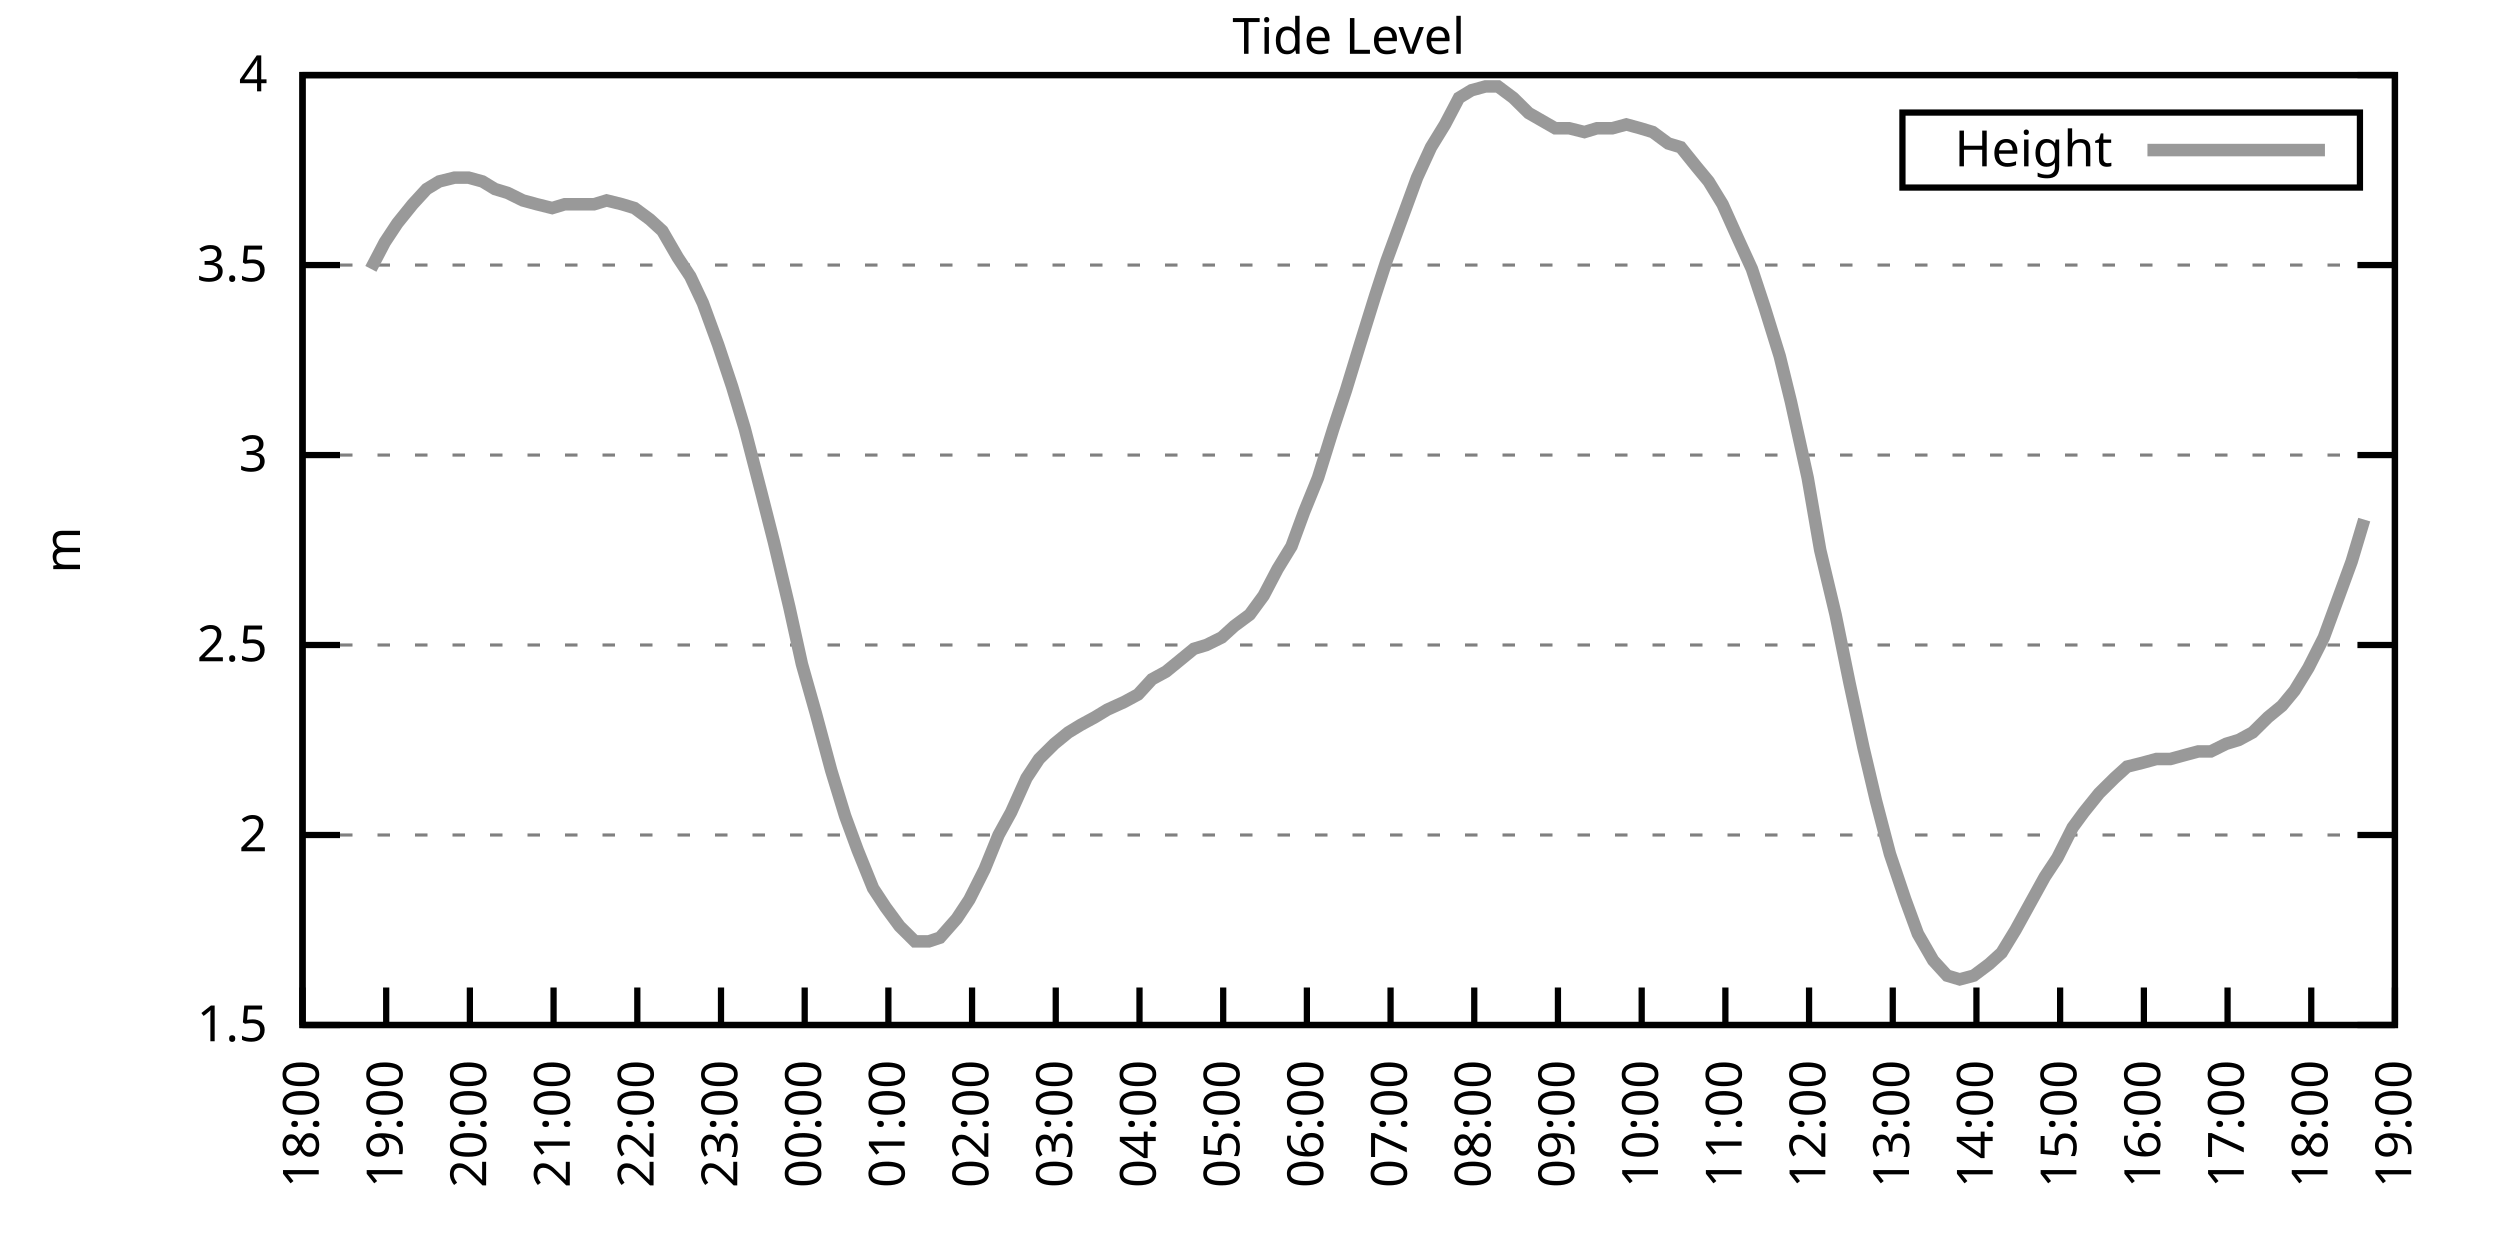
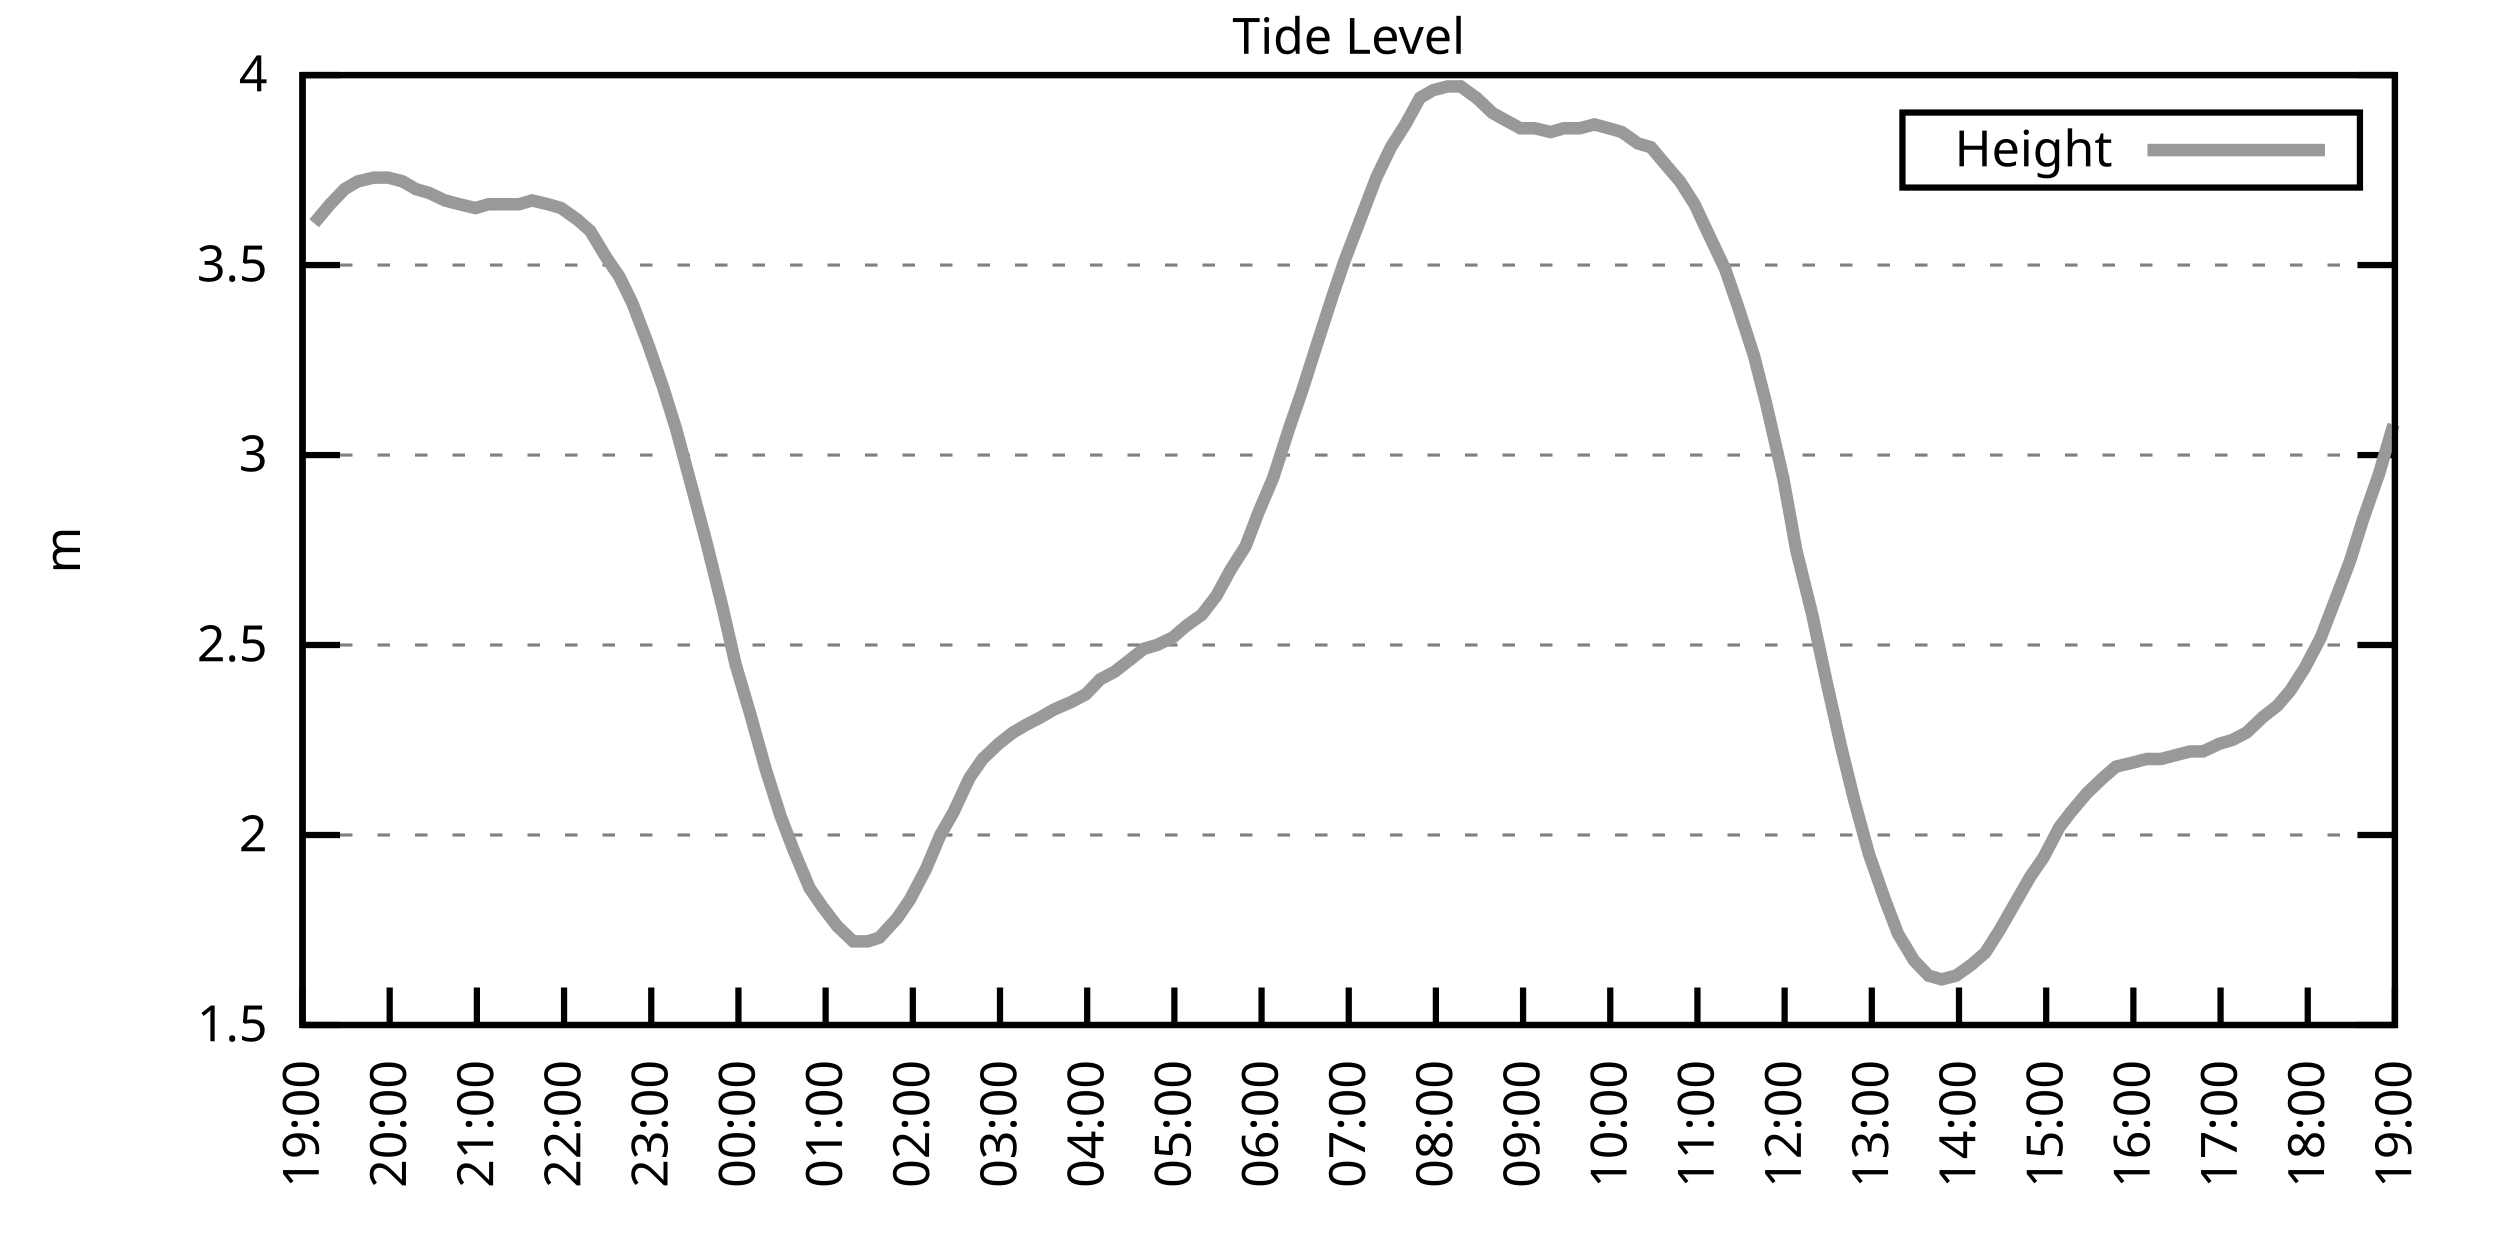
<svg xmlns="http://www.w3.org/2000/svg" xmlns:xlink="http://www.w3.org/1999/xlink" width="400" height="200" viewBox="0 0 400 200">
  <g id="gnuplot_canvas">
    <rect x="0" y="0" width="400" height="200" fill="none" />
    <defs>
      <circle id="gpDot" r="0.5" stroke-width="0.5" stroke="currentColor" />
      <path id="gpPt0" stroke-width="0.333" stroke="currentColor" d="M-1,0 h2 M0,-1 v2" />
      <path id="gpPt1" stroke-width="0.333" stroke="currentColor" d="M-1,-1 L1,1 M1,-1 L-1,1" />
      <path id="gpPt2" stroke-width="0.333" stroke="currentColor" d="M-1,0 L1,0 M0,-1 L0,1 M-1,-1 L1,1 M-1,1 L1,-1" />
      <rect id="gpPt3" stroke-width="0.333" stroke="currentColor" x="-1" y="-1" width="2" height="2" />
      <rect id="gpPt4" stroke-width="0.333" stroke="currentColor" fill="currentColor" x="-1" y="-1" width="2" height="2" />
      <circle id="gpPt5" stroke-width="0.333" stroke="currentColor" cx="0" cy="0" r="1" />
      <use xlink:href="#gpPt5" id="gpPt6" fill="currentColor" stroke="none" />
      <path id="gpPt7" stroke-width="0.333" stroke="currentColor" d="M0,-1.33 L-1.33,0.67 L1.33,0.67 z" />
      <use xlink:href="#gpPt7" id="gpPt8" fill="currentColor" stroke="none" />
      <use xlink:href="#gpPt7" id="gpPt9" stroke="currentColor" transform="rotate(180)" />
      <use xlink:href="#gpPt9" id="gpPt10" fill="currentColor" stroke="none" />
      <use xlink:href="#gpPt3" id="gpPt11" stroke="currentColor" transform="rotate(45)" />
      <use xlink:href="#gpPt11" id="gpPt12" fill="currentColor" stroke="none" />
      <path id="gpPt13" stroke-width="0.333" stroke="currentColor" d="M0,1.330 L1.265,0.411 L0.782,-1.067 L-0.782,-1.076 L-1.265,0.411 z" />
      <use xlink:href="#gpPt13" id="gpPt14" fill="currentColor" stroke="none" />
      <filter id="textbox" filterUnits="objectBoundingBox" x="0" y="0" height="1" width="1">
        <feFlood flood-color="white" flood-opacity="1" result="bgnd" />
        <feComposite in="SourceGraphic" in2="bgnd" operator="atop" />
      </filter>
      <filter id="greybox" filterUnits="objectBoundingBox" x="0" y="0" height="1" width="1">
        <feFlood flood-color="lightgrey" flood-opacity="1" result="grey" />
        <feComposite in="SourceGraphic" in2="grey" operator="atop" />
      </filter>
    </defs>
    <g fill="none" color="white" stroke="currentColor" stroke-width="1.00" stroke-linecap="butt" stroke-linejoin="miter">
</g>
    <g fill="none" color="black" stroke="currentColor" stroke-width="1.00" stroke-linecap="butt" stroke-linejoin="miter">
      <g stroke="none" shape-rendering="crispEdges">
        <polygon fill="rgb(255, 255, 255)" points="48.40,164.00 383.18,164.00 383.18,12.02 48.40,12.02 " />
      </g>
    </g>
    <g fill="none" color="black" stroke="currentColor" stroke-width="1.00" stroke-linecap="butt" stroke-linejoin="miter">
</g>
    <g fill="none" color="black" stroke="black" stroke-width="0.50" stroke-linecap="butt" stroke-linejoin="miter">
</g>
    <g fill="none" color="gray" stroke="currentColor" stroke-width="0.50" stroke-linecap="butt" stroke-linejoin="miter">
      <path stroke="gray" stroke-dasharray="2,4" class="gridline" d="M48.40,164.00 L383.19,164.00  " />
    </g>
    <g fill="none" color="gray" stroke="gray" stroke-width="1.00" stroke-linecap="butt" stroke-linejoin="miter">
</g>
    <g fill="none" color="black" stroke="currentColor" stroke-width="1.00" stroke-linecap="butt" stroke-linejoin="miter">
      <path stroke="black" d="M48.40,164.00 L54.40,164.00 M383.19,164.00 L377.19,164.00  " />
      <g transform="translate(42.80,166.60)" stroke="none" fill="black" font-family="Sans" font-size="8.00" text-anchor="end">
        <text>
          <tspan font-family="Sans"> 1.5</tspan>
        </text>
      </g>
    </g>
    <g fill="none" color="black" stroke="currentColor" stroke-width="1.00" stroke-linecap="butt" stroke-linejoin="miter">
</g>
    <g fill="none" color="black" stroke="black" stroke-width="0.50" stroke-linecap="butt" stroke-linejoin="miter">
</g>
    <g fill="none" color="gray" stroke="currentColor" stroke-width="0.50" stroke-linecap="butt" stroke-linejoin="miter">
      <path stroke="gray" stroke-dasharray="2,4" class="gridline" d="M48.40,133.60 L383.19,133.60  " />
    </g>
    <g fill="none" color="gray" stroke="gray" stroke-width="1.00" stroke-linecap="butt" stroke-linejoin="miter">
</g>
    <g fill="none" color="black" stroke="currentColor" stroke-width="1.00" stroke-linecap="butt" stroke-linejoin="miter">
      <path stroke="black" d="M48.40,133.60 L54.40,133.60 M383.19,133.60 L377.19,133.60  " />
      <g transform="translate(42.80,136.20)" stroke="none" fill="black" font-family="Sans" font-size="8.00" text-anchor="end">
        <text>
          <tspan font-family="Sans"> 2</tspan>
        </text>
      </g>
    </g>
    <g fill="none" color="black" stroke="currentColor" stroke-width="1.00" stroke-linecap="butt" stroke-linejoin="miter">
</g>
    <g fill="none" color="black" stroke="black" stroke-width="0.50" stroke-linecap="butt" stroke-linejoin="miter">
</g>
    <g fill="none" color="gray" stroke="currentColor" stroke-width="0.50" stroke-linecap="butt" stroke-linejoin="miter">
      <path stroke="gray" stroke-dasharray="2,4" class="gridline" d="M48.40,103.20 L383.19,103.20  " />
    </g>
    <g fill="none" color="gray" stroke="gray" stroke-width="1.00" stroke-linecap="butt" stroke-linejoin="miter">
</g>
    <g fill="none" color="black" stroke="currentColor" stroke-width="1.00" stroke-linecap="butt" stroke-linejoin="miter">
      <path stroke="black" d="M48.40,103.20 L54.40,103.20 M383.19,103.20 L377.19,103.20  " />
      <g transform="translate(42.80,105.80)" stroke="none" fill="black" font-family="Sans" font-size="8.00" text-anchor="end">
        <text>
          <tspan font-family="Sans"> 2.5</tspan>
        </text>
      </g>
    </g>
    <g fill="none" color="black" stroke="currentColor" stroke-width="1.00" stroke-linecap="butt" stroke-linejoin="miter">
</g>
    <g fill="none" color="black" stroke="black" stroke-width="0.50" stroke-linecap="butt" stroke-linejoin="miter">
</g>
    <g fill="none" color="gray" stroke="currentColor" stroke-width="0.50" stroke-linecap="butt" stroke-linejoin="miter">
      <path stroke="gray" stroke-dasharray="2,4" class="gridline" d="M48.40,72.81 L383.19,72.81  " />
    </g>
    <g fill="none" color="gray" stroke="gray" stroke-width="1.00" stroke-linecap="butt" stroke-linejoin="miter">
</g>
    <g fill="none" color="black" stroke="currentColor" stroke-width="1.00" stroke-linecap="butt" stroke-linejoin="miter">
      <path stroke="black" d="M48.40,72.81 L54.40,72.81 M383.19,72.81 L377.19,72.81  " />
      <g transform="translate(42.80,75.41)" stroke="none" fill="black" font-family="Sans" font-size="8.00" text-anchor="end">
        <text>
          <tspan font-family="Sans"> 3</tspan>
        </text>
      </g>
    </g>
    <g fill="none" color="black" stroke="currentColor" stroke-width="1.00" stroke-linecap="butt" stroke-linejoin="miter">
</g>
    <g fill="none" color="black" stroke="black" stroke-width="0.50" stroke-linecap="butt" stroke-linejoin="miter">
</g>
    <g fill="none" color="gray" stroke="currentColor" stroke-width="0.50" stroke-linecap="butt" stroke-linejoin="miter">
      <path stroke="gray" stroke-dasharray="2,4" class="gridline" d="M48.40,42.41 L383.19,42.41  " />
    </g>
    <g fill="none" color="gray" stroke="gray" stroke-width="1.00" stroke-linecap="butt" stroke-linejoin="miter">
</g>
    <g fill="none" color="black" stroke="currentColor" stroke-width="1.00" stroke-linecap="butt" stroke-linejoin="miter">
      <path stroke="black" d="M48.40,42.41 L54.40,42.41 M383.19,42.41 L377.19,42.41  " />
      <g transform="translate(42.80,45.01)" stroke="none" fill="black" font-family="Sans" font-size="8.00" text-anchor="end">
        <text>
          <tspan font-family="Sans"> 3.5</tspan>
        </text>
      </g>
    </g>
    <g fill="none" color="black" stroke="currentColor" stroke-width="1.00" stroke-linecap="butt" stroke-linejoin="miter">
</g>
    <g fill="none" color="black" stroke="black" stroke-width="0.50" stroke-linecap="butt" stroke-linejoin="miter">
</g>
    <g fill="none" color="gray" stroke="currentColor" stroke-width="0.50" stroke-linecap="butt" stroke-linejoin="miter">
      <path stroke="gray" stroke-dasharray="2,4" class="gridline" d="M48.40,12.01 L383.19,12.01  " />
    </g>
    <g fill="none" color="gray" stroke="gray" stroke-width="1.00" stroke-linecap="butt" stroke-linejoin="miter">
</g>
    <g fill="none" color="black" stroke="currentColor" stroke-width="1.00" stroke-linecap="butt" stroke-linejoin="miter">
      <path stroke="black" d="M48.40,12.01 L54.40,12.01 M383.19,12.01 L377.19,12.01  " />
      <g transform="translate(42.80,14.61)" stroke="none" fill="black" font-family="Sans" font-size="8.00" text-anchor="end">
        <text>
          <tspan font-family="Sans"> 4</tspan>
        </text>
      </g>
    </g>
    <g fill="none" color="black" stroke="currentColor" stroke-width="1.00" stroke-linecap="butt" stroke-linejoin="miter">
      <path stroke="black" d="M48.40,164.00 L48.40,158.00  " />
      <g transform="translate(51.00,169.60) rotate(270.00)" stroke="none" fill="black" font-family="Sans" font-size="8.00" text-anchor="end">
        <text>
-           <tspan font-family="Sans">18:00</tspan>
-         </text>
-       </g>
-     </g>
-     <g fill="none" color="black" stroke="currentColor" stroke-width="1.00" stroke-linecap="butt" stroke-linejoin="miter">
-       <path stroke="black" d="M61.79,164.00 L61.79,158.00  " />
-       <g transform="translate(64.39,169.60) rotate(270.00)" stroke="none" fill="black" font-family="Sans" font-size="8.00" text-anchor="end">
-         <text>
          <tspan font-family="Sans">19:00</tspan>
        </text>
      </g>
    </g>
    <g fill="none" color="black" stroke="currentColor" stroke-width="1.00" stroke-linecap="butt" stroke-linejoin="miter">
-       <path stroke="black" d="M75.18,164.00 L75.18,158.00  " />
-       <g transform="translate(77.78,169.60) rotate(270.00)" stroke="none" fill="black" font-family="Sans" font-size="8.00" text-anchor="end">
+       <path stroke="black" d="M62.35,164.00 L62.35,158.00  " />
+       <g transform="translate(64.95,169.60) rotate(270.00)" stroke="none" fill="black" font-family="Sans" font-size="8.00" text-anchor="end">
        <text>
          <tspan font-family="Sans">20:00</tspan>
        </text>
      </g>
    </g>
    <g fill="none" color="black" stroke="currentColor" stroke-width="1.00" stroke-linecap="butt" stroke-linejoin="miter">
-       <path stroke="black" d="M88.57,164.00 L88.57,158.00  " />
-       <g transform="translate(91.17,169.60) rotate(270.00)" stroke="none" fill="black" font-family="Sans" font-size="8.00" text-anchor="end">
+       <path stroke="black" d="M76.30,164.00 L76.30,158.00  " />
+       <g transform="translate(78.90,169.60) rotate(270.00)" stroke="none" fill="black" font-family="Sans" font-size="8.00" text-anchor="end">
        <text>
          <tspan font-family="Sans">21:00</tspan>
        </text>
      </g>
    </g>
    <g fill="none" color="black" stroke="currentColor" stroke-width="1.00" stroke-linecap="butt" stroke-linejoin="miter">
-       <path stroke="black" d="M101.97,164.00 L101.97,158.00  " />
-       <g transform="translate(104.57,169.60) rotate(270.00)" stroke="none" fill="black" font-family="Sans" font-size="8.00" text-anchor="end">
+       <path stroke="black" d="M90.25,164.00 L90.25,158.00  " />
+       <g transform="translate(92.85,169.60) rotate(270.00)" stroke="none" fill="black" font-family="Sans" font-size="8.00" text-anchor="end">
        <text>
          <tspan font-family="Sans">22:00</tspan>
        </text>
      </g>
    </g>
    <g fill="none" color="black" stroke="currentColor" stroke-width="1.00" stroke-linecap="butt" stroke-linejoin="miter">
-       <path stroke="black" d="M115.36,164.00 L115.36,158.00  " />
-       <g transform="translate(117.96,169.60) rotate(270.00)" stroke="none" fill="black" font-family="Sans" font-size="8.00" text-anchor="end">
+       <path stroke="black" d="M104.20,164.00 L104.20,158.00  " />
+       <g transform="translate(106.80,169.60) rotate(270.00)" stroke="none" fill="black" font-family="Sans" font-size="8.00" text-anchor="end">
        <text>
          <tspan font-family="Sans">23:00</tspan>
        </text>
      </g>
    </g>
    <g fill="none" color="black" stroke="currentColor" stroke-width="1.00" stroke-linecap="butt" stroke-linejoin="miter">
-       <path stroke="black" d="M128.75,164.00 L128.75,158.00  " />
-       <g transform="translate(131.35,169.60) rotate(270.00)" stroke="none" fill="black" font-family="Sans" font-size="8.00" text-anchor="end">
+       <path stroke="black" d="M118.15,164.00 L118.15,158.00  " />
+       <g transform="translate(120.75,169.60) rotate(270.00)" stroke="none" fill="black" font-family="Sans" font-size="8.00" text-anchor="end">
        <text>
          <tspan font-family="Sans">00:00</tspan>
        </text>
      </g>
    </g>
    <g fill="none" color="black" stroke="currentColor" stroke-width="1.00" stroke-linecap="butt" stroke-linejoin="miter">
-       <path stroke="black" d="M142.14,164.00 L142.14,158.00  " />
-       <g transform="translate(144.74,169.60) rotate(270.00)" stroke="none" fill="black" font-family="Sans" font-size="8.00" text-anchor="end">
+       <path stroke="black" d="M132.10,164.00 L132.10,158.00  " />
+       <g transform="translate(134.70,169.60) rotate(270.00)" stroke="none" fill="black" font-family="Sans" font-size="8.00" text-anchor="end">
        <text>
          <tspan font-family="Sans">01:00</tspan>
        </text>
      </g>
    </g>
    <g fill="none" color="black" stroke="currentColor" stroke-width="1.00" stroke-linecap="butt" stroke-linejoin="miter">
-       <path stroke="black" d="M155.53,164.00 L155.53,158.00  " />
-       <g transform="translate(158.13,169.60) rotate(270.00)" stroke="none" fill="black" font-family="Sans" font-size="8.00" text-anchor="end">
+       <path stroke="black" d="M146.05,164.00 L146.05,158.00  " />
+       <g transform="translate(148.65,169.60) rotate(270.00)" stroke="none" fill="black" font-family="Sans" font-size="8.00" text-anchor="end">
        <text>
          <tspan font-family="Sans">02:00</tspan>
        </text>
      </g>
    </g>
    <g fill="none" color="black" stroke="currentColor" stroke-width="1.00" stroke-linecap="butt" stroke-linejoin="miter">
-       <path stroke="black" d="M168.92,164.00 L168.92,158.00  " />
-       <g transform="translate(171.52,169.60) rotate(270.00)" stroke="none" fill="black" font-family="Sans" font-size="8.00" text-anchor="end">
+       <path stroke="black" d="M160.00,164.00 L160.00,158.00  " />
+       <g transform="translate(162.60,169.60) rotate(270.00)" stroke="none" fill="black" font-family="Sans" font-size="8.00" text-anchor="end">
        <text>
          <tspan font-family="Sans">03:00</tspan>
        </text>
      </g>
    </g>
    <g fill="none" color="black" stroke="currentColor" stroke-width="1.00" stroke-linecap="butt" stroke-linejoin="miter">
-       <path stroke="black" d="M182.32,164.00 L182.32,158.00  " />
-       <g transform="translate(184.92,169.60) rotate(270.00)" stroke="none" fill="black" font-family="Sans" font-size="8.00" text-anchor="end">
+       <path stroke="black" d="M173.95,164.00 L173.95,158.00  " />
+       <g transform="translate(176.55,169.60) rotate(270.00)" stroke="none" fill="black" font-family="Sans" font-size="8.00" text-anchor="end">
        <text>
          <tspan font-family="Sans">04:00</tspan>
        </text>
      </g>
    </g>
    <g fill="none" color="black" stroke="currentColor" stroke-width="1.00" stroke-linecap="butt" stroke-linejoin="miter">
-       <path stroke="black" d="M195.71,164.00 L195.71,158.00  " />
-       <g transform="translate(198.31,169.60) rotate(270.00)" stroke="none" fill="black" font-family="Sans" font-size="8.00" text-anchor="end">
+       <path stroke="black" d="M187.90,164.00 L187.90,158.00  " />
+       <g transform="translate(190.50,169.60) rotate(270.00)" stroke="none" fill="black" font-family="Sans" font-size="8.00" text-anchor="end">
        <text>
          <tspan font-family="Sans">05:00</tspan>
        </text>
      </g>
    </g>
    <g fill="none" color="black" stroke="currentColor" stroke-width="1.00" stroke-linecap="butt" stroke-linejoin="miter">
-       <path stroke="black" d="M209.10,164.00 L209.10,158.00  " />
-       <g transform="translate(211.70,169.60) rotate(270.00)" stroke="none" fill="black" font-family="Sans" font-size="8.00" text-anchor="end">
+       <path stroke="black" d="M201.85,164.00 L201.85,158.00  " />
+       <g transform="translate(204.45,169.60) rotate(270.00)" stroke="none" fill="black" font-family="Sans" font-size="8.00" text-anchor="end">
        <text>
          <tspan font-family="Sans">06:00</tspan>
        </text>
      </g>
    </g>
    <g fill="none" color="black" stroke="currentColor" stroke-width="1.00" stroke-linecap="butt" stroke-linejoin="miter">
-       <path stroke="black" d="M222.49,164.00 L222.49,158.00  " />
-       <g transform="translate(225.09,169.60) rotate(270.00)" stroke="none" fill="black" font-family="Sans" font-size="8.00" text-anchor="end">
+       <path stroke="black" d="M215.80,164.00 L215.80,158.00  " />
+       <g transform="translate(218.40,169.60) rotate(270.00)" stroke="none" fill="black" font-family="Sans" font-size="8.00" text-anchor="end">
        <text>
          <tspan font-family="Sans">07:00</tspan>
        </text>
      </g>
    </g>
    <g fill="none" color="black" stroke="currentColor" stroke-width="1.00" stroke-linecap="butt" stroke-linejoin="miter">
-       <path stroke="black" d="M235.88,164.00 L235.88,158.00  " />
-       <g transform="translate(238.48,169.60) rotate(270.00)" stroke="none" fill="black" font-family="Sans" font-size="8.00" text-anchor="end">
+       <path stroke="black" d="M229.74,164.00 L229.74,158.00  " />
+       <g transform="translate(232.34,169.60) rotate(270.00)" stroke="none" fill="black" font-family="Sans" font-size="8.00" text-anchor="end">
        <text>
          <tspan font-family="Sans">08:00</tspan>
        </text>
      </g>
    </g>
    <g fill="none" color="black" stroke="currentColor" stroke-width="1.00" stroke-linecap="butt" stroke-linejoin="miter">
-       <path stroke="black" d="M249.27,164.00 L249.27,158.00  " />
-       <g transform="translate(251.87,169.60) rotate(270.00)" stroke="none" fill="black" font-family="Sans" font-size="8.00" text-anchor="end">
+       <path stroke="black" d="M243.69,164.00 L243.69,158.00  " />
+       <g transform="translate(246.29,169.60) rotate(270.00)" stroke="none" fill="black" font-family="Sans" font-size="8.00" text-anchor="end">
        <text>
          <tspan font-family="Sans">09:00</tspan>
        </text>
      </g>
    </g>
    <g fill="none" color="black" stroke="currentColor" stroke-width="1.00" stroke-linecap="butt" stroke-linejoin="miter">
-       <path stroke="black" d="M262.67,164.00 L262.67,158.00  " />
-       <g transform="translate(265.27,169.60) rotate(270.00)" stroke="none" fill="black" font-family="Sans" font-size="8.00" text-anchor="end">
+       <path stroke="black" d="M257.64,164.00 L257.64,158.00  " />
+       <g transform="translate(260.24,169.60) rotate(270.00)" stroke="none" fill="black" font-family="Sans" font-size="8.00" text-anchor="end">
        <text>
          <tspan font-family="Sans">10:00</tspan>
        </text>
      </g>
    </g>
    <g fill="none" color="black" stroke="currentColor" stroke-width="1.00" stroke-linecap="butt" stroke-linejoin="miter">
-       <path stroke="black" d="M276.06,164.00 L276.06,158.00  " />
-       <g transform="translate(278.66,169.60) rotate(270.00)" stroke="none" fill="black" font-family="Sans" font-size="8.00" text-anchor="end">
+       <path stroke="black" d="M271.59,164.00 L271.59,158.00  " />
+       <g transform="translate(274.19,169.60) rotate(270.00)" stroke="none" fill="black" font-family="Sans" font-size="8.00" text-anchor="end">
        <text>
          <tspan font-family="Sans">11:00</tspan>
        </text>
      </g>
    </g>
    <g fill="none" color="black" stroke="currentColor" stroke-width="1.00" stroke-linecap="butt" stroke-linejoin="miter">
-       <path stroke="black" d="M289.45,164.00 L289.45,158.00  " />
-       <g transform="translate(292.05,169.60) rotate(270.00)" stroke="none" fill="black" font-family="Sans" font-size="8.00" text-anchor="end">
+       <path stroke="black" d="M285.54,164.00 L285.54,158.00  " />
+       <g transform="translate(288.14,169.60) rotate(270.00)" stroke="none" fill="black" font-family="Sans" font-size="8.00" text-anchor="end">
        <text>
          <tspan font-family="Sans">12:00</tspan>
        </text>
      </g>
    </g>
    <g fill="none" color="black" stroke="currentColor" stroke-width="1.00" stroke-linecap="butt" stroke-linejoin="miter">
-       <path stroke="black" d="M302.84,164.00 L302.84,158.00  " />
-       <g transform="translate(305.44,169.60) rotate(270.00)" stroke="none" fill="black" font-family="Sans" font-size="8.00" text-anchor="end">
+       <path stroke="black" d="M299.49,164.00 L299.49,158.00  " />
+       <g transform="translate(302.09,169.60) rotate(270.00)" stroke="none" fill="black" font-family="Sans" font-size="8.00" text-anchor="end">
        <text>
          <tspan font-family="Sans">13:00</tspan>
        </text>
      </g>
    </g>
    <g fill="none" color="black" stroke="currentColor" stroke-width="1.00" stroke-linecap="butt" stroke-linejoin="miter">
-       <path stroke="black" d="M316.23,164.00 L316.23,158.00  " />
-       <g transform="translate(318.83,169.60) rotate(270.00)" stroke="none" fill="black" font-family="Sans" font-size="8.00" text-anchor="end">
+       <path stroke="black" d="M313.44,164.00 L313.44,158.00  " />
+       <g transform="translate(316.04,169.60) rotate(270.00)" stroke="none" fill="black" font-family="Sans" font-size="8.00" text-anchor="end">
        <text>
          <tspan font-family="Sans">14:00</tspan>
        </text>
      </g>
    </g>
    <g fill="none" color="black" stroke="currentColor" stroke-width="1.00" stroke-linecap="butt" stroke-linejoin="miter">
-       <path stroke="black" d="M329.62,164.00 L329.62,158.00  " />
-       <g transform="translate(332.22,169.60) rotate(270.00)" stroke="none" fill="black" font-family="Sans" font-size="8.00" text-anchor="end">
+       <path stroke="black" d="M327.39,164.00 L327.39,158.00  " />
+       <g transform="translate(329.99,169.60) rotate(270.00)" stroke="none" fill="black" font-family="Sans" font-size="8.00" text-anchor="end">
        <text>
          <tspan font-family="Sans">15:00</tspan>
        </text>
      </g>
    </g>
    <g fill="none" color="black" stroke="currentColor" stroke-width="1.00" stroke-linecap="butt" stroke-linejoin="miter">
-       <path stroke="black" d="M343.02,164.00 L343.02,158.00  " />
-       <g transform="translate(345.62,169.60) rotate(270.00)" stroke="none" fill="black" font-family="Sans" font-size="8.00" text-anchor="end">
+       <path stroke="black" d="M341.34,164.00 L341.34,158.00  " />
+       <g transform="translate(343.94,169.60) rotate(270.00)" stroke="none" fill="black" font-family="Sans" font-size="8.00" text-anchor="end">
        <text>
          <tspan font-family="Sans">16:00</tspan>
        </text>
      </g>
    </g>
    <g fill="none" color="black" stroke="currentColor" stroke-width="1.00" stroke-linecap="butt" stroke-linejoin="miter">
-       <path stroke="black" d="M356.41,164.00 L356.41,158.00  " />
-       <g transform="translate(359.01,169.60) rotate(270.00)" stroke="none" fill="black" font-family="Sans" font-size="8.00" text-anchor="end">
+       <path stroke="black" d="M355.29,164.00 L355.29,158.00  " />
+       <g transform="translate(357.89,169.60) rotate(270.00)" stroke="none" fill="black" font-family="Sans" font-size="8.00" text-anchor="end">
        <text>
          <tspan font-family="Sans">17:00</tspan>
        </text>
      </g>
    </g>
    <g fill="none" color="black" stroke="currentColor" stroke-width="1.00" stroke-linecap="butt" stroke-linejoin="miter">
-       <path stroke="black" d="M369.80,164.00 L369.80,158.00  " />
-       <g transform="translate(372.40,169.60) rotate(270.00)" stroke="none" fill="black" font-family="Sans" font-size="8.00" text-anchor="end">
+       <path stroke="black" d="M369.24,164.00 L369.24,158.00  " />
+       <g transform="translate(371.84,169.60) rotate(270.00)" stroke="none" fill="black" font-family="Sans" font-size="8.00" text-anchor="end">
        <text>
          <tspan font-family="Sans">18:00</tspan>
        </text>
      </g>
    </g>
    <g fill="none" color="black" stroke="currentColor" stroke-width="1.00" stroke-linecap="butt" stroke-linejoin="miter">
      <path stroke="black" d="M383.19,164.00 L383.19,158.00  " />
      <g transform="translate(385.79,169.60) rotate(270.00)" stroke="none" fill="black" font-family="Sans" font-size="8.00" text-anchor="end">
        <text>
          <tspan font-family="Sans">19:00</tspan>
        </text>
      </g>
    </g>
    <g fill="none" color="black" stroke="currentColor" stroke-width="1.00" stroke-linecap="butt" stroke-linejoin="miter">
</g>
    <g fill="none" color="black" stroke="currentColor" stroke-width="1.00" stroke-linecap="butt" stroke-linejoin="miter">
      <path stroke="black" d="M48.40,12.01 L48.40,164.00 L383.19,164.00 L383.19,12.01 L48.40,12.01 Z  " />
    </g>
    <g fill="none" color="black" stroke="currentColor" stroke-width="1.00" stroke-linecap="butt" stroke-linejoin="miter">
</g>
    <g fill="none" color="black" stroke="currentColor" stroke-width="1.00" stroke-linecap="butt" stroke-linejoin="miter">
      <path stroke="black" d="M304.39,30.01 L304.39,18.01 L377.59,18.01 L377.59,30.01 L304.39,30.01 Z  " />
    </g>
    <g id="Tide_level_plot_1">
      <g fill="none" color="white" stroke="black" stroke-width="2.00" stroke-linecap="butt" stroke-linejoin="miter">
</g>
      <g fill="none" color="black" stroke="currentColor" stroke-width="2.00" stroke-linecap="butt" stroke-linejoin="miter">
        <g transform="translate(337.99,26.61)" stroke="none" fill="black" font-family="Sans" font-size="8.00" text-anchor="end">
          <text>
            <tspan font-family="Sans">Height</tspan>
          </text>
        </g>
      </g>
      <g fill="none" color="black" stroke="currentColor" stroke-width="2.00" stroke-linecap="butt" stroke-linejoin="miter">
-         <path stroke="rgb(153, 153, 153)" d="M343.59,24.01 L371.99,24.01 M59.34,43.02 L61.57,38.76 L63.58,35.72 L66.03,32.68 L68.26,30.25 L70.27,29.03   L72.73,28.42 L74.96,28.42 L77.19,29.03 L79.20,30.25 L81.21,30.86 L83.66,32.07 L85.90,32.68 L88.35,33.29   L90.36,32.68 L92.59,32.68 L95.05,32.68 L97.06,32.07 L99.51,32.68 L101.52,33.29 L103.98,35.11 L105.98,36.94   L108.44,41.19 L110.45,44.23 L112.46,48.49 L114.91,55.18 L117.14,61.86 L119.15,68.55 L121.83,78.89 L123.84,86.79   L126.29,97.12 L128.30,106.24 L130.54,114.15 L132.99,123.27 L135.22,130.56 L137.23,136.03 L139.69,142.11 L141.69,145.15   L143.93,148.19 L146.38,150.62 L148.61,150.62 L150.40,150.02 L153.08,146.98 L155.09,143.94 L157.54,139.07 L159.77,133.60   L161.78,129.95 L164.24,124.48 L166.25,121.44 L168.70,119.01 L170.93,117.19 L172.94,115.97 L175.17,114.76 L177.18,113.54   L179.86,112.32 L182.09,111.11 L184.32,108.68 L186.56,107.46 L188.79,105.64 L191.02,103.81 L193.03,103.20 L195.48,101.99   L197.49,100.16 L199.95,98.34 L202.18,95.30 L204.41,91.04 L206.64,87.40 L208.65,81.93 L210.88,76.45 L213.34,68.55   L215.35,62.47 L217.58,55.18 L220.04,47.27 L221.82,41.80 L224.50,34.50 L226.73,28.42 L228.96,23.56 L231.20,19.91   L233.43,15.66 L235.44,14.44 L237.67,13.83 L239.68,13.83 L242.13,15.66 L244.59,18.09 L248.83,20.52 L251.06,20.52   L253.51,21.13 L255.52,20.52 L257.98,20.52 L260.21,19.91 L262.44,20.52 L264.45,21.13 L266.91,22.95 L268.92,23.56   L271.37,26.60 L273.38,29.03 L275.61,32.68 L278.07,38.15 L280.30,43.02 L282.31,49.10 L284.76,57.00 L286.55,64.29   L289.23,76.45 L291.23,88.00 L293.69,98.34 L295.92,109.28 L298.15,119.62 L300.16,128.13 L302.39,136.64 L304.85,143.94   L306.86,149.41 L309.31,153.66 L311.54,156.10 L313.55,156.70 L315.79,156.10 L318.24,154.27 L320.25,152.45 L322.48,148.80   L324.49,145.15 L327.17,140.29 L329.18,137.25 L331.63,132.39 L333.42,129.95 L335.87,126.91 L338.33,124.48 L340.34,122.66   L342.79,122.05 L345.02,121.44 L347.26,121.44 L349.49,120.83 L351.72,120.23 L353.73,120.23 L356.18,119.01 L358.19,118.40   L360.42,117.19 L362.88,114.76 L365.11,112.93 L367.12,110.50 L369.35,106.85 L371.81,101.99 L373.82,96.52 L376.27,89.83   L378.28,83.14  " />
+         <path stroke="rgb(153, 153, 153)" d="M343.59,24.01 L371.99,24.01 M50.26,35.72 L52.82,32.68 L55.14,30.25 L57.23,29.03 L59.79,28.42 L62.12,28.42   L64.44,29.03 L66.53,30.25 L68.63,30.86 L71.18,32.07 L73.51,32.68 L76.07,33.29 L78.16,32.68 L80.48,32.68   L83.04,32.68 L85.13,32.07 L87.69,32.68 L89.78,33.29 L92.34,35.11 L94.43,36.94 L96.99,41.19 L99.08,44.23   L101.18,48.49 L103.73,55.18 L106.06,61.86 L108.15,68.55 L110.94,78.89 L113.03,86.79 L115.59,97.12 L117.68,106.24   L120.01,114.15 L122.57,123.27 L124.89,130.56 L126.98,136.03 L129.54,142.11 L131.63,145.15 L133.96,148.19 L136.51,150.62   L138.84,150.62 L140.70,150.02 L143.49,146.98 L145.58,143.94 L148.14,139.07 L150.46,133.60 L152.56,129.95 L155.11,124.48   L157.21,121.44 L159.76,119.01 L162.09,117.19 L164.18,115.97 L166.51,114.76 L168.60,113.54 L171.39,112.32 L173.71,111.11   L176.04,108.68 L178.36,107.46 L180.69,105.64 L183.01,103.81 L185.11,103.20 L187.66,101.99 L189.76,100.16 L192.31,98.34   L194.64,95.30 L196.96,91.04 L199.29,87.40 L201.38,81.93 L203.71,76.45 L206.26,68.55 L208.36,62.47 L210.68,55.18   L213.24,47.27 L215.10,41.80 L217.89,34.50 L220.21,28.42 L222.54,23.56 L224.86,19.91 L227.19,15.66 L229.28,14.44   L231.60,13.83 L233.70,13.83 L236.25,15.66 L238.81,18.09 L243.23,20.52 L245.55,20.52 L248.11,21.13 L250.20,20.52   L252.76,20.52 L255.09,19.91 L257.41,20.52 L259.50,21.13 L262.06,22.95 L264.15,23.56 L266.71,26.60 L268.80,29.03   L271.13,32.68 L273.69,38.15 L276.01,43.02 L278.10,49.10 L280.66,57.00 L282.52,64.29 L285.31,76.45 L287.40,88.00   L289.96,98.34 L292.29,109.28 L294.61,119.62 L296.70,128.13 L299.03,136.64 L301.58,143.94 L303.68,149.41 L306.23,153.66   L308.56,156.10 L310.65,156.70 L312.98,156.10 L315.53,154.27 L317.63,152.45 L319.95,148.80 L322.04,145.15 L324.83,140.29   L326.93,137.25 L329.48,132.39 L331.34,129.95 L333.90,126.91 L336.46,124.48 L338.55,122.66 L341.11,122.05 L343.43,121.44   L345.76,121.44 L348.08,120.83 L350.41,120.23 L352.50,120.23 L355.06,119.01 L357.15,118.40 L359.48,117.19 L362.03,114.76   L364.36,112.93 L366.45,110.50 L368.78,106.85 L371.33,101.99 L373.43,96.52 L375.98,89.83 L378.08,83.14 L380.63,75.85   L382.96,67.94  " />
      </g>
    </g>
    <g fill="none" color="black" stroke="currentColor" stroke-width="2.00" stroke-linecap="butt" stroke-linejoin="miter">
</g>
    <g fill="none" color="black" stroke="black" stroke-width="1.00" stroke-linecap="butt" stroke-linejoin="miter">
</g>
    <g fill="none" color="black" stroke="currentColor" stroke-width="1.00" stroke-linecap="butt" stroke-linejoin="miter">
      <path stroke="black" d="M48.40,12.01 L48.40,164.00 L383.19,164.00 L383.19,12.01 L48.40,12.01 Z  " />
      <g transform="translate(12.80,88.01) rotate(270.00)" stroke="none" fill="black" font-family="Sans" font-size="8.00" text-anchor="middle">
        <text>
          <tspan font-family="Sans">m</tspan>
        </text>
      </g>
    </g>
    <g fill="none" color="black" stroke="currentColor" stroke-width="1.00" stroke-linecap="butt" stroke-linejoin="miter">
</g>
    <g fill="none" color="black" stroke="currentColor" stroke-width="1.00" stroke-linecap="butt" stroke-linejoin="miter">
      <g transform="translate(215.79,8.61)" stroke="none" fill="black" font-family="Sans" font-size="8.00" text-anchor="middle">
        <text>
          <tspan font-family="Sans">Tide Level</tspan>
        </text>
      </g>
    </g>
    <g fill="none" color="black" stroke="currentColor" stroke-width="1.00" stroke-linecap="butt" stroke-linejoin="miter">
</g>
  </g>
</svg>
